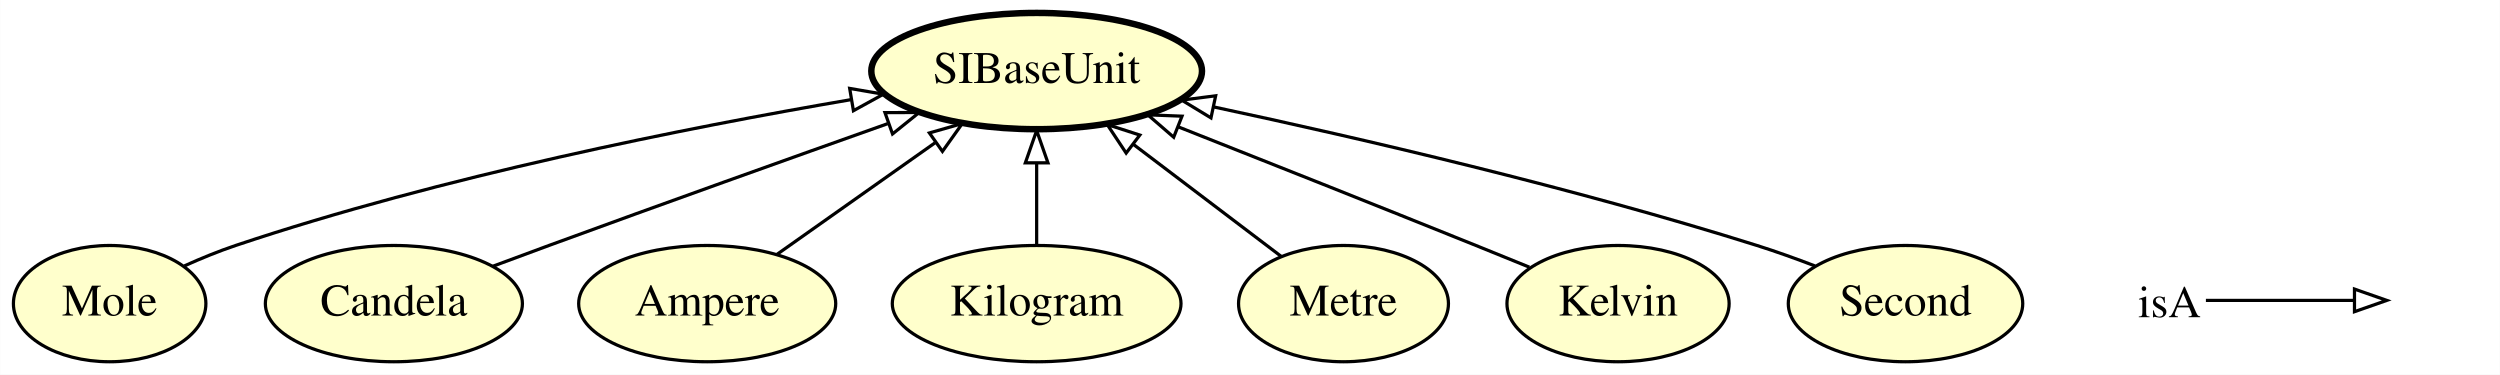
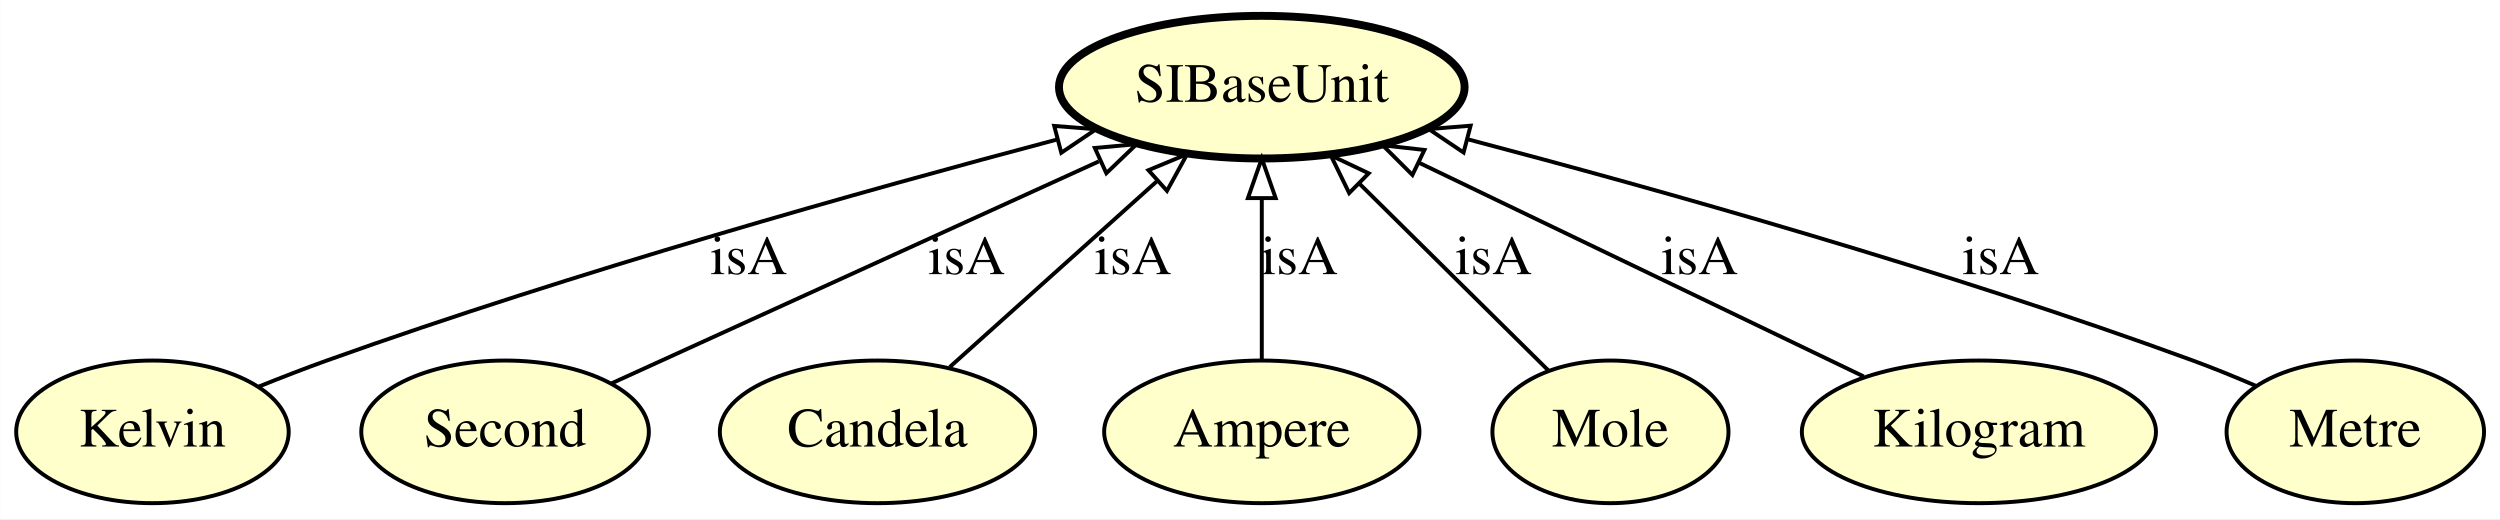
- <svg xmlns="http://www.w3.org/2000/svg" xmlns:xlink="http://www.w3.org/1999/xlink" width="774pt" height="116pt" viewBox="0.00 0.00 773.90 116.00">
-   <g id="graph0" class="graph" transform="scale(1 1) rotate(0) translate(4 112)">
-     <polygon fill="#ffffff" stroke="transparent" points="-4,4 -4,-112 769.897,-112 769.897,4 -4,4" />
+ <svg xmlns="http://www.w3.org/2000/svg" xmlns:xlink="http://www.w3.org/1999/xlink" width="631pt" height="131pt" viewBox="0.00 0.00 630.94 131.00">
+   <g id="graph0" class="graph" transform="scale(1 1) rotate(0) translate(4 127)">
+     <polygon fill="#ffffff" stroke="transparent" points="-4,4 -4,-127 626.944,-127 626.944,4 -4,4" />
    <g id="node1" class="node">
      <g id="a_node1">
-         <a xlink:href="http://emmo.info/emmo/middle/siunits#EMMO_df6eeb01_1b41_4bd8_9257_a04fbd7cf000" xlink:title="Mole">
-           <ellipse fill="#ffffcc" stroke="#000000" cx="29.897" cy="-18" rx="29.795" ry="18" />
-           <text text-anchor="middle" x="29.897" y="-14.3" font-family="Times,serif" font-size="14.00" fill="#000000">Mole</text>
+         <a xlink:href="http://emmo.info/emmo/middle/siunits#EMMO_2e5e45fc_f52c_4294_bdc2_5ed7a06dfce7" xlink:title="Kelvin">
+           <ellipse fill="#ffffcc" stroke="#000000" cx="34.447" cy="-18" rx="34.394" ry="18" />
+           <text text-anchor="middle" x="34.447" y="-14.3" font-family="Times,serif" font-size="14.00" fill="#000000">Kelvin</text>
        </a>
      </g>
    </g>
+     <g id="node3" class="node">
+       <g id="a_node3">
+         <a xlink:href="http://emmo.info/emmo/middle/siunits#EMMO_3a185e6c_9e19_4776_b583_19c978156aa0" xlink:title="SIBaseUnit">
+           <ellipse fill="#ffffcc" stroke="#000000" stroke-width="2" cx="314.447" cy="-105" rx="51.191" ry="18" />
+           <text text-anchor="middle" x="314.447" y="-101.3" font-family="Times,serif" font-size="14.00" fill="#000000">SIBaseUnit</text>
+         </a>
+       </g>
+     </g>
+     <g id="edge4" class="edge">
+       <path fill="none" stroke="#000000" d="M61.292,-29.426C66.924,-31.697 72.852,-33.997 78.447,-36 140.92,-58.362 214.537,-79.007 262.732,-91.776" />
+       <polygon fill="none" stroke="#000000" points="262.055,-95.217 272.617,-94.379 263.838,-88.448 262.055,-95.217" />
+       <text text-anchor="middle" x="184.947" y="-57.8" font-family="Times,serif" font-size="14.00" fill="#000000">isA</text>
+     </g>
    <g id="node2" class="node">
      <g id="a_node2">
-         <a xlink:href="http://emmo.info/emmo/middle/siunits#EMMO_3a185e6c_9e19_4776_b583_19c978156aa0" xlink:title="SIBaseUnit">
-           <ellipse fill="#ffffcc" stroke="#000000" stroke-width="2" cx="316.897" cy="-90" rx="51.191" ry="18" />
-           <text text-anchor="middle" x="316.897" y="-86.3" font-family="Times,serif" font-size="14.00" fill="#000000">SIBaseUnit</text>
+         <a xlink:href="http://emmo.info/emmo/middle/siunits#EMMO_314ba716_2d3d_4462_9a4f_d3419ae1df43" xlink:title="Second">
+           <ellipse fill="#ffffcc" stroke="#000000" cx="123.447" cy="-18" rx="36.294" ry="18" />
+           <text text-anchor="middle" x="123.447" y="-14.3" font-family="Times,serif" font-size="14.00" fill="#000000">Second</text>
+         </a>
+       </g>
+     </g>
+     <g id="edge7" class="edge">
+       <path fill="none" stroke="#000000" d="M150.407,-30.28C182.407,-44.856 236.107,-69.317 273.308,-86.261" />
+       <polygon fill="none" stroke="#000000" points="272.307,-89.651 282.858,-90.611 275.208,-83.281 272.307,-89.651" />
+       <text text-anchor="middle" x="239.947" y="-57.8" font-family="Times,serif" font-size="14.00" fill="#000000">isA</text>
+     </g>
+     <g id="node4" class="node">
+       <g id="a_node4">
+         <a xlink:href="http://emmo.info/emmo/middle/siunits#EMMO_8d00f093_3f45_4ea3_986c_b3545c3c2f4c" xlink:title="Candela">
+           <ellipse fill="#ffffcc" stroke="#000000" cx="217.447" cy="-18" rx="39.794" ry="18" />
+           <text text-anchor="middle" x="217.447" y="-14.3" font-family="Times,serif" font-size="14.00" fill="#000000">Candela</text>
+         </a>
+       </g>
+     </g>
+     <g id="edge1" class="edge">
+       <path fill="none" stroke="#000000" d="M235.692,-34.364C250.407,-47.562 271.308,-66.308 287.88,-81.172" />
+       <polygon fill="none" stroke="#000000" points="285.841,-84.044 295.622,-88.116 290.515,-78.833 285.841,-84.044" />
+       <text text-anchor="middle" x="281.947" y="-57.8" font-family="Times,serif" font-size="14.00" fill="#000000">isA</text>
+     </g>
+     <g id="node5" class="node">
+       <g id="a_node5">
+         <a xlink:href="http://emmo.info/emmo/middle/siunits#EMMO_db5dd38d_ac79_4af6_8782_fee7e7150ae8" xlink:title="Ampere">
+           <ellipse fill="#ffffcc" stroke="#000000" cx="314.447" cy="-18" rx="39.794" ry="18" />
+           <text text-anchor="middle" x="314.447" y="-14.3" font-family="Times,serif" font-size="14.00" fill="#000000">Ampere</text>
+         </a>
+       </g>
+     </g>
+     <g id="edge2" class="edge">
+       <path fill="none" stroke="#000000" d="M314.447,-36.026C314.447,-47.808 314.447,-63.439 314.447,-76.842" />
+       <polygon fill="none" stroke="#000000" points="310.947,-76.997 314.447,-86.997 317.947,-76.997 310.947,-76.997" />
+       <text text-anchor="middle" x="323.947" y="-57.8" font-family="Times,serif" font-size="14.00" fill="#000000">isA</text>
+     </g>
+     <g id="node6" class="node">
+       <g id="a_node6">
+         <a xlink:href="http://emmo.info/emmo/middle/siunits#EMMO_df6eeb01_1b41_4bd8_9257_a04fbd7cf000" xlink:title="Mole">
+           <ellipse fill="#ffffcc" stroke="#000000" cx="402.447" cy="-18" rx="29.795" ry="18" />
+           <text text-anchor="middle" x="402.447" y="-14.3" font-family="Times,serif" font-size="14.00" fill="#000000">Mole</text>
+         </a>
+       </g>
+     </g>
+     <g id="edge5" class="edge">
+       <path fill="none" stroke="#000000" d="M386.714,-33.554C373.459,-46.659 354.268,-65.632 338.993,-80.733" />
+       <polygon fill="none" stroke="#000000" points="336.503,-78.273 331.853,-87.792 341.425,-83.251 336.503,-78.273" />
+       <text text-anchor="middle" x="372.947" y="-57.8" font-family="Times,serif" font-size="14.00" fill="#000000">isA</text>
+     </g>
+     <g id="node7" class="node">
+       <g id="a_node7">
+         <a xlink:href="http://emmo.info/emmo/middle/siunits#EMMO_9bfd6f1e_b0ce_459c_beb7_8f1f41708bba" xlink:title="Kilogram">
+           <ellipse fill="#ffffcc" stroke="#000000" cx="495.447" cy="-18" rx="44.693" ry="18" />
+           <text text-anchor="middle" x="495.447" y="-14.3" font-family="Times,serif" font-size="14.00" fill="#000000">Kilogram</text>
+         </a>
+       </g>
+     </g>
+     <g id="edge6" class="edge">
+       <path fill="none" stroke="#000000" d="M466.366,-31.978C435.949,-46.599 388.005,-69.643 354.124,-85.929" />
+       <polygon fill="none" stroke="#000000" points="352.464,-82.843 344.967,-90.33 355.496,-89.152 352.464,-82.843" />
+       <text text-anchor="middle" x="424.947" y="-57.8" font-family="Times,serif" font-size="14.00" fill="#000000">isA</text>
+     </g>
+     <g id="node8" class="node">
+       <g id="a_node8">
+         <a xlink:href="http://emmo.info/emmo/middle/siunits#EMMO_7db11dbf_a643_464a_9b56_07eabcc3e9c5" xlink:title="Metre">
+           <ellipse fill="#ffffcc" stroke="#000000" cx="590.447" cy="-18" rx="32.494" ry="18" />
+           <text text-anchor="middle" x="590.447" y="-14.3" font-family="Times,serif" font-size="14.00" fill="#000000">Metre</text>
        </a>
      </g>
    </g>
    <g id="edge3" class="edge">
-       <path fill="none" stroke="#000000" d="M53.072,-29.698C58.199,-32.002 63.665,-34.246 68.897,-36 132.609,-57.354 208.417,-72.429 259.302,-81.128" />
-       <polygon fill="none" stroke="#000000" points="259.01,-84.628 269.452,-82.835 260.171,-77.725 259.01,-84.628" />
-     </g>
-     <g id="node3" class="node">
-       <g id="a_node3">
-         <a xlink:href="http://emmo.info/emmo/middle/siunits#EMMO_8d00f093_3f45_4ea3_986c_b3545c3c2f4c" xlink:title="Candela">
-           <ellipse fill="#ffffcc" stroke="#000000" cx="117.897" cy="-18" rx="39.794" ry="18" />
-           <text text-anchor="middle" x="117.897" y="-14.3" font-family="Times,serif" font-size="14.00" fill="#000000">Candela</text>
-         </a>
-       </g>
-     </g>
-     <g id="edge2" class="edge">
-       <path fill="none" stroke="#000000" d="M148.599,-29.593C154.342,-31.739 160.298,-33.949 165.897,-36 201.011,-48.862 240.846,-63.092 270.782,-73.715" />
-       <polygon fill="none" stroke="#000000" points="269.938,-77.129 280.533,-77.171 272.277,-70.531 269.938,-77.129" />
-     </g>
-     <g id="node4" class="node">
-       <g id="a_node4">
-         <a xlink:href="http://emmo.info/emmo/middle/siunits#EMMO_db5dd38d_ac79_4af6_8782_fee7e7150ae8" xlink:title="Ampere">
-           <ellipse fill="#ffffcc" stroke="#000000" cx="214.897" cy="-18" rx="39.794" ry="18" />
-           <text text-anchor="middle" x="214.897" y="-14.3" font-family="Times,serif" font-size="14.00" fill="#000000">Ampere</text>
-         </a>
-       </g>
-     </g>
-     <g id="edge1" class="edge">
-       <path fill="none" stroke="#000000" d="M236.529,-33.269C250.739,-43.3 269.564,-56.588 285.423,-67.782" />
-       <polygon fill="none" stroke="#000000" points="283.691,-70.844 293.879,-73.752 287.728,-65.126 283.691,-70.844" />
-     </g>
-     <g id="node5" class="node">
-       <g id="a_node5">
-         <a xlink:href="http://emmo.info/emmo/middle/siunits#EMMO_9bfd6f1e_b0ce_459c_beb7_8f1f41708bba" xlink:title="Kilogram">
-           <ellipse fill="#ffffcc" stroke="#000000" cx="316.897" cy="-18" rx="44.693" ry="18" />
-           <text text-anchor="middle" x="316.897" y="-14.3" font-family="Times,serif" font-size="14.00" fill="#000000">Kilogram</text>
-         </a>
-       </g>
-     </g>
-     <g id="edge6" class="edge">
-       <path fill="none" stroke="#000000" d="M316.897,-36.169C316.897,-43.869 316.897,-53.026 316.897,-61.583" />
-       <polygon fill="none" stroke="#000000" points="313.397,-61.587 316.897,-71.587 320.397,-61.587 313.397,-61.587" />
-     </g>
-     <g id="node6" class="node">
-       <g id="a_node6">
-         <a xlink:href="http://emmo.info/emmo/middle/siunits#EMMO_7db11dbf_a643_464a_9b56_07eabcc3e9c5" xlink:title="Metre">
-           <ellipse fill="#ffffcc" stroke="#000000" cx="411.897" cy="-18" rx="32.494" ry="18" />
-           <text text-anchor="middle" x="411.897" y="-14.3" font-family="Times,serif" font-size="14.00" fill="#000000">Metre</text>
-         </a>
-       </g>
-     </g>
-     <g id="edge4" class="edge">
-       <path fill="none" stroke="#000000" d="M392.673,-32.57C379.498,-42.555 361.76,-55.999 346.758,-67.368" />
-       <polygon fill="none" stroke="#000000" points="344.608,-64.607 338.752,-73.437 348.836,-70.186 344.608,-64.607" />
-     </g>
-     <g id="node7" class="node">
-       <g id="a_node7">
-         <a xlink:href="http://emmo.info/emmo/middle/siunits#EMMO_2e5e45fc_f52c_4294_bdc2_5ed7a06dfce7" xlink:title="Kelvin">
-           <ellipse fill="#ffffcc" stroke="#000000" cx="496.897" cy="-18" rx="34.394" ry="18" />
-           <text text-anchor="middle" x="496.897" y="-14.3" font-family="Times,serif" font-size="14.00" fill="#000000">Kelvin</text>
-         </a>
-       </g>
-     </g>
-     <g id="edge7" class="edge">
-       <path fill="none" stroke="#000000" d="M469.454,-29.278C463.974,-31.516 458.256,-33.84 452.897,-36 422.154,-48.391 387.421,-62.179 360.75,-72.721" />
-       <polygon fill="none" stroke="#000000" points="359.326,-69.52 351.312,-76.449 361.898,-76.031 359.326,-69.52" />
-     </g>
-     <g id="node8" class="node">
-       <g id="a_node8">
-         <a xlink:href="http://emmo.info/emmo/middle/siunits#EMMO_314ba716_2d3d_4462_9a4f_d3419ae1df43" xlink:title="Second">
-           <ellipse fill="#ffffcc" stroke="#000000" cx="585.897" cy="-18" rx="36.294" ry="18" />
-           <text text-anchor="middle" x="585.897" y="-14.3" font-family="Times,serif" font-size="14.00" fill="#000000">Second</text>
-         </a>
-       </g>
-     </g>
-     <g id="edge5" class="edge">
-       <path fill="none" stroke="#000000" d="M557.894,-29.653C552.001,-31.908 545.786,-34.144 539.897,-36 483.384,-53.809 417.255,-69.154 371.765,-78.885" />
-       <polygon fill="none" stroke="#000000" points="370.868,-75.498 361.811,-80.996 372.32,-82.346 370.868,-75.498" />
-     </g>
-     <g id="node9" class="node">
-       <text text-anchor="start" x="657.897" y="-13.8" font-family="Times,serif" font-size="14.00" fill="#000000">isA</text>
-     </g>
-     <g id="node10" class="node">
-       <text text-anchor="start" x="736.897" y="-13.8" font-family="Times,serif" font-size="14.00" fill="#000000"> </text>
-     </g>
-     <g id="edge8" class="edge">
-       <path fill="none" stroke="#000000" d="M678.897,-19C699.897,-19 707.608,-19 724.456,-19" />
-       <polygon fill="none" stroke="#000000" points="724.897,-22.5 734.897,-19 724.897,-15.5 724.897,-22.5" />
+       <path fill="none" stroke="#000000" d="M565.497,-29.544C560.245,-31.807 554.702,-34.074 549.447,-36 487.575,-58.678 414.491,-79.186 366.446,-91.84" />
+       <polygon fill="none" stroke="#000000" points="365.375,-88.502 356.587,-94.419 367.147,-95.274 365.375,-88.502" />
+       <text text-anchor="middle" x="500.947" y="-57.8" font-family="Times,serif" font-size="14.00" fill="#000000">isA</text>
    </g>
  </g>
</svg>
